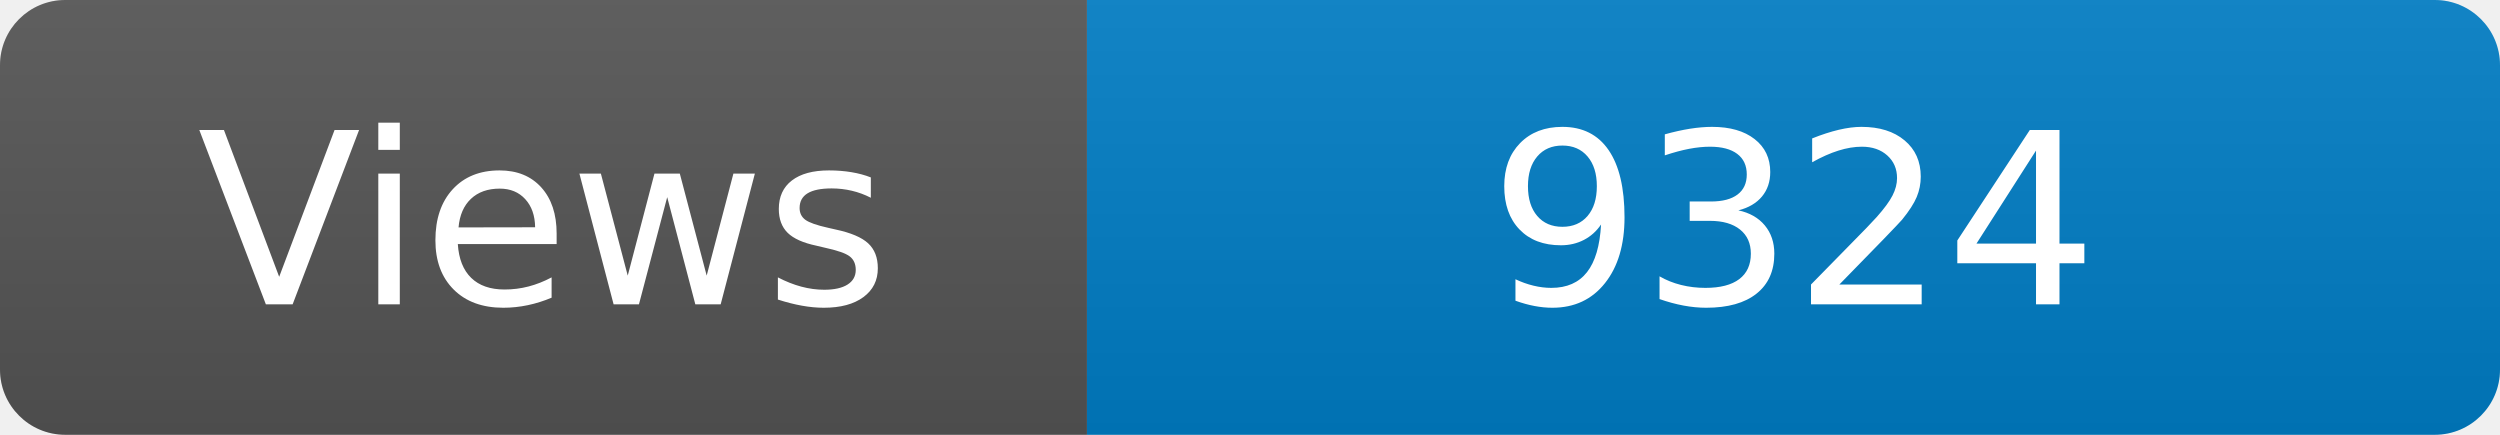
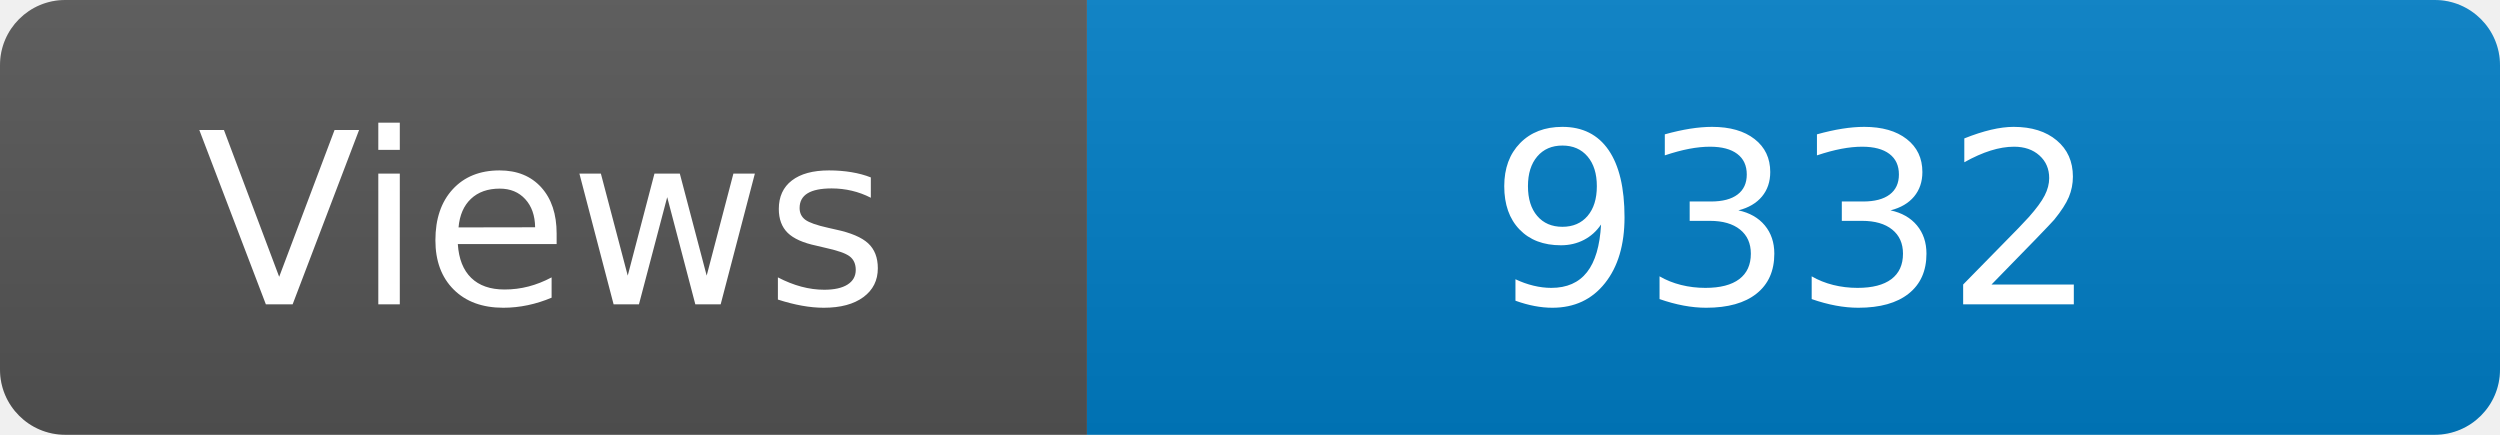
<svg xmlns="http://www.w3.org/2000/svg" width="115" height="20" role="img" aria-label="Maintained?: yes">
  <linearGradient id="s" x2="0" y2="100%">
    <stop offset="0" stop-color="#bbb" stop-opacity=".1" />
    <stop offset="1" stop-opacity=".1" />
  </linearGradient>
  <clipPath id="r">
    <rect width="115" height="20" rx="3" fill="#fff" />
  </clipPath>
  <g clip-path="url(#r)">
    <rect width="50" height="20" fill="#555" />
    <rect x="50" width="160" height="20" fill="#007ec6" />
    <rect width="115" height="20" fill="url(#s)" />
  </g>
  <g fill="#fff" text-anchor="middle" font-family="Verdana,Geneva,DejaVu Sans,sans-serif" font-size="110">
    <text x="250" y="140" transform="scale(.1)" fill="#fff">Views</text>
-     <text x="825" y="140" transform="scale(.1)" fill="#fff">9324</text>
+     <text x="825" y="140" transform="scale(.1)" fill="#fff">9332</text>
  </g>
</svg>
